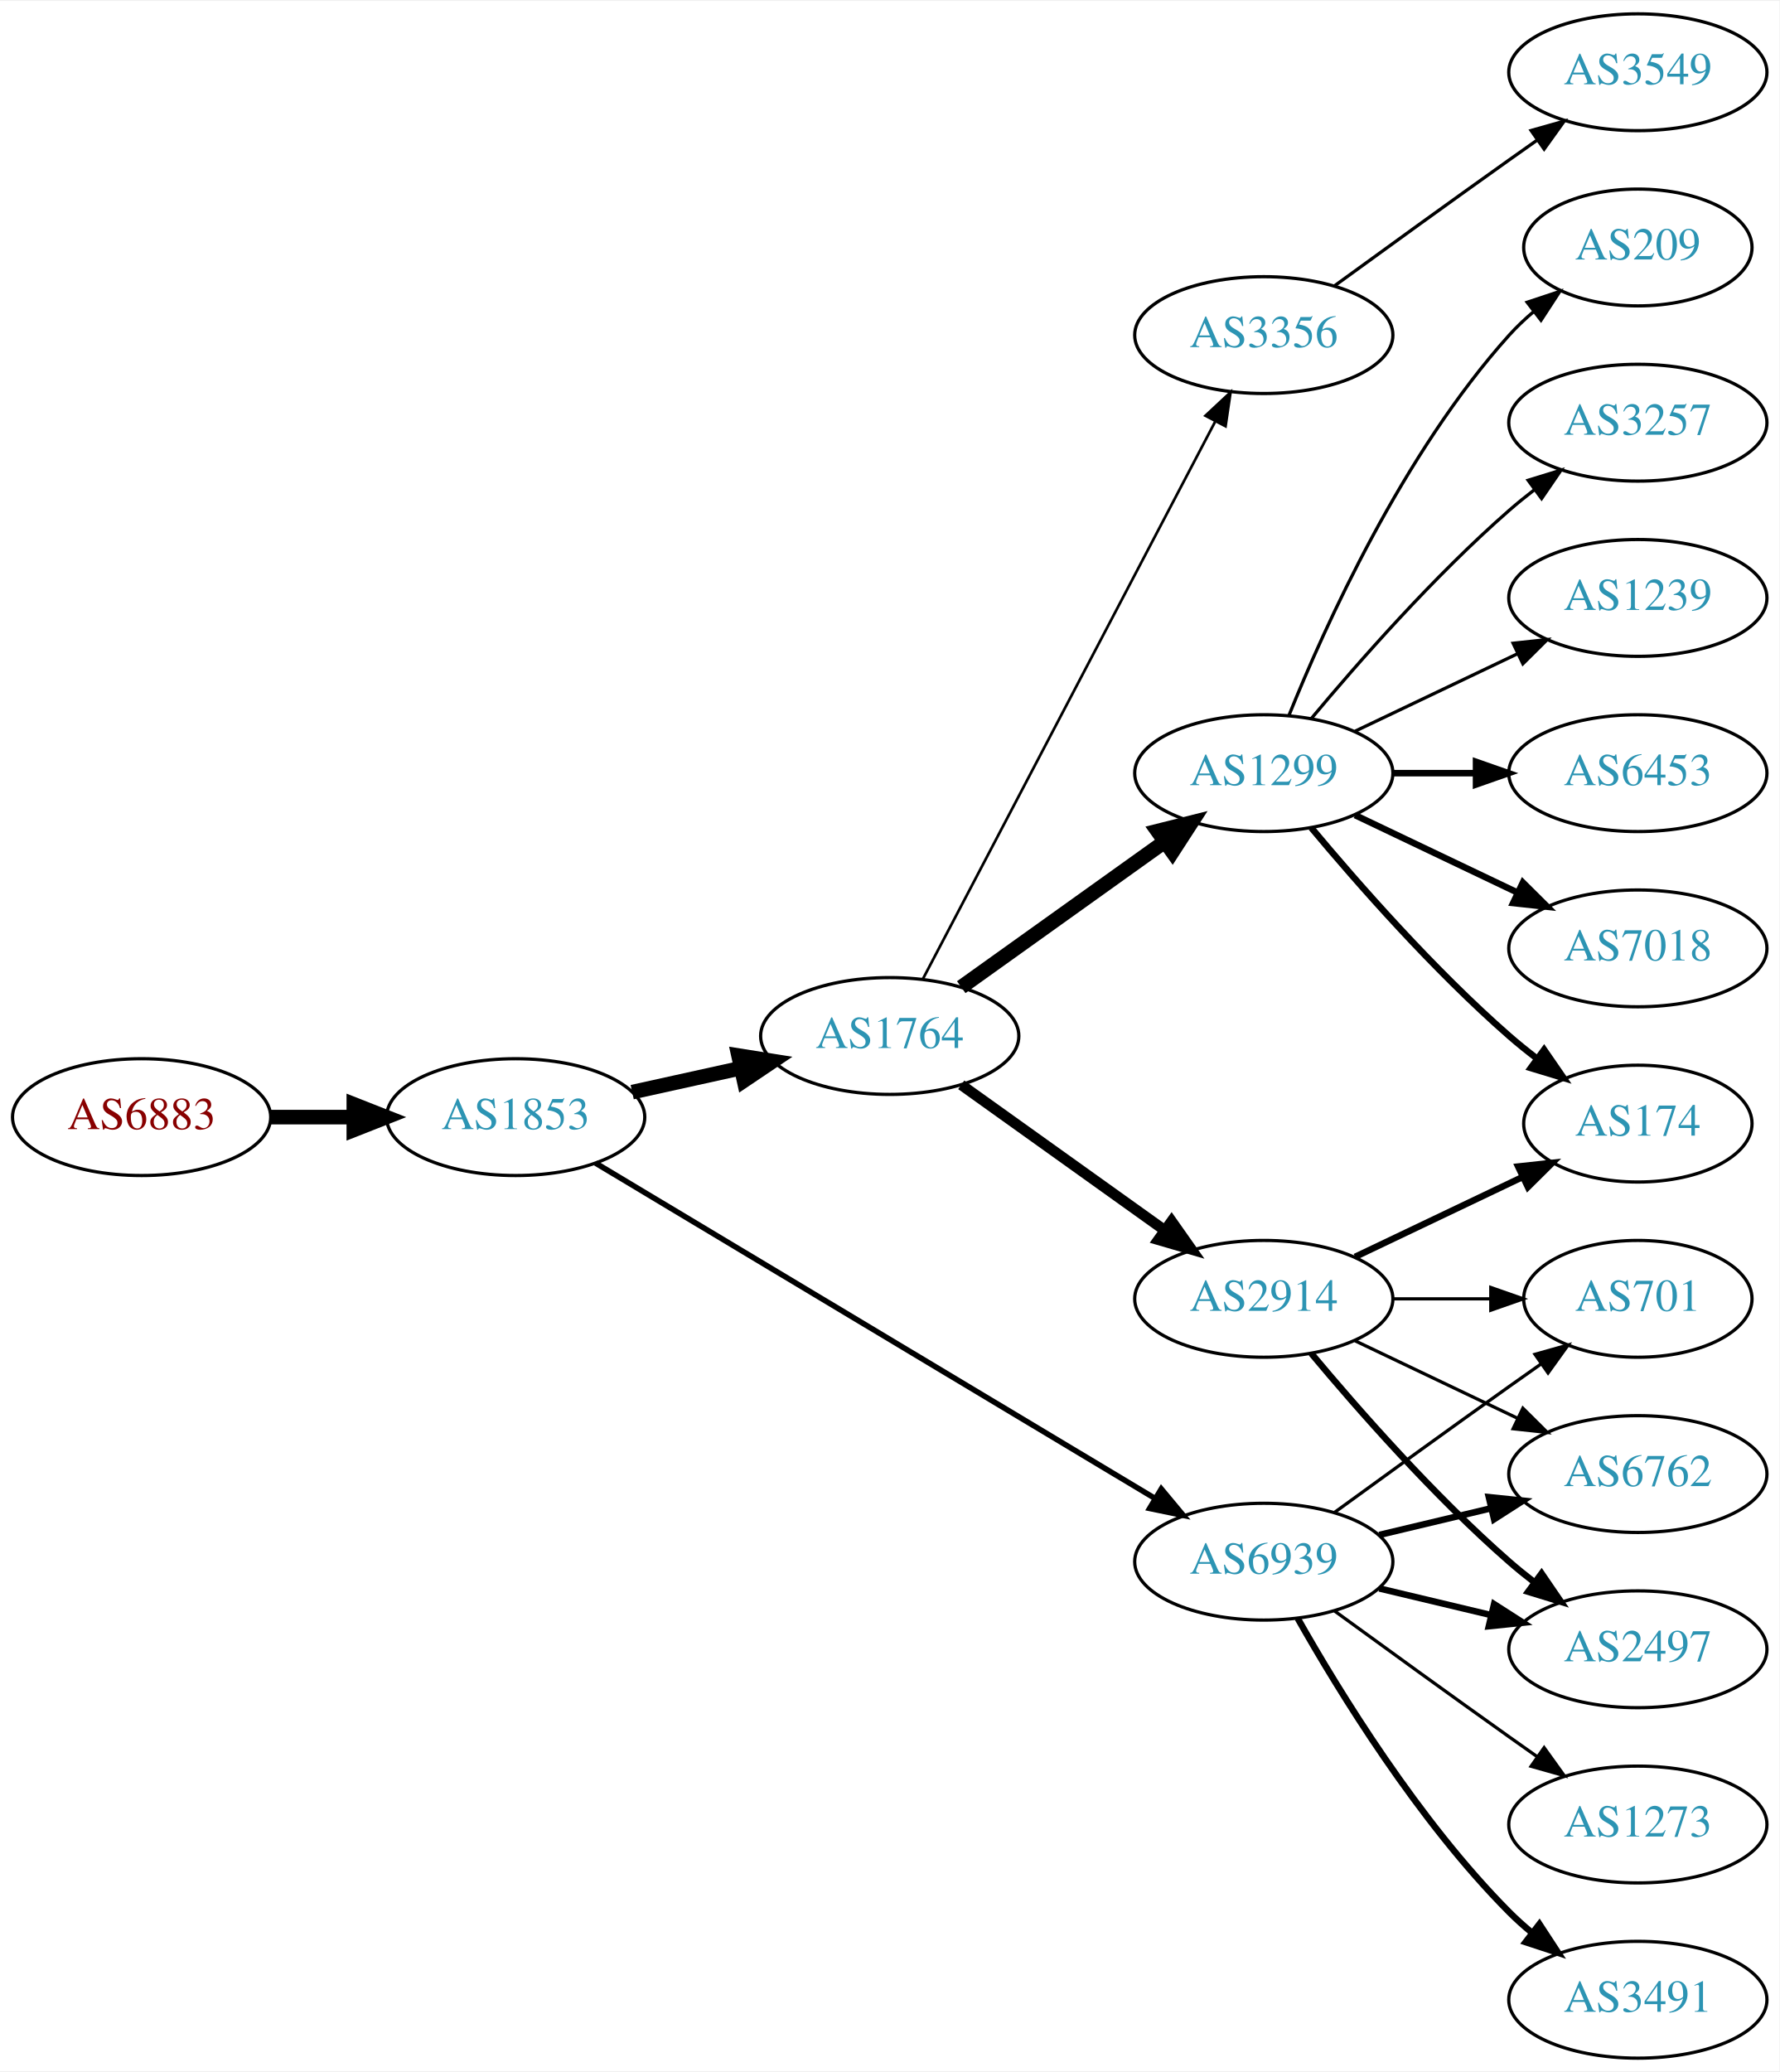
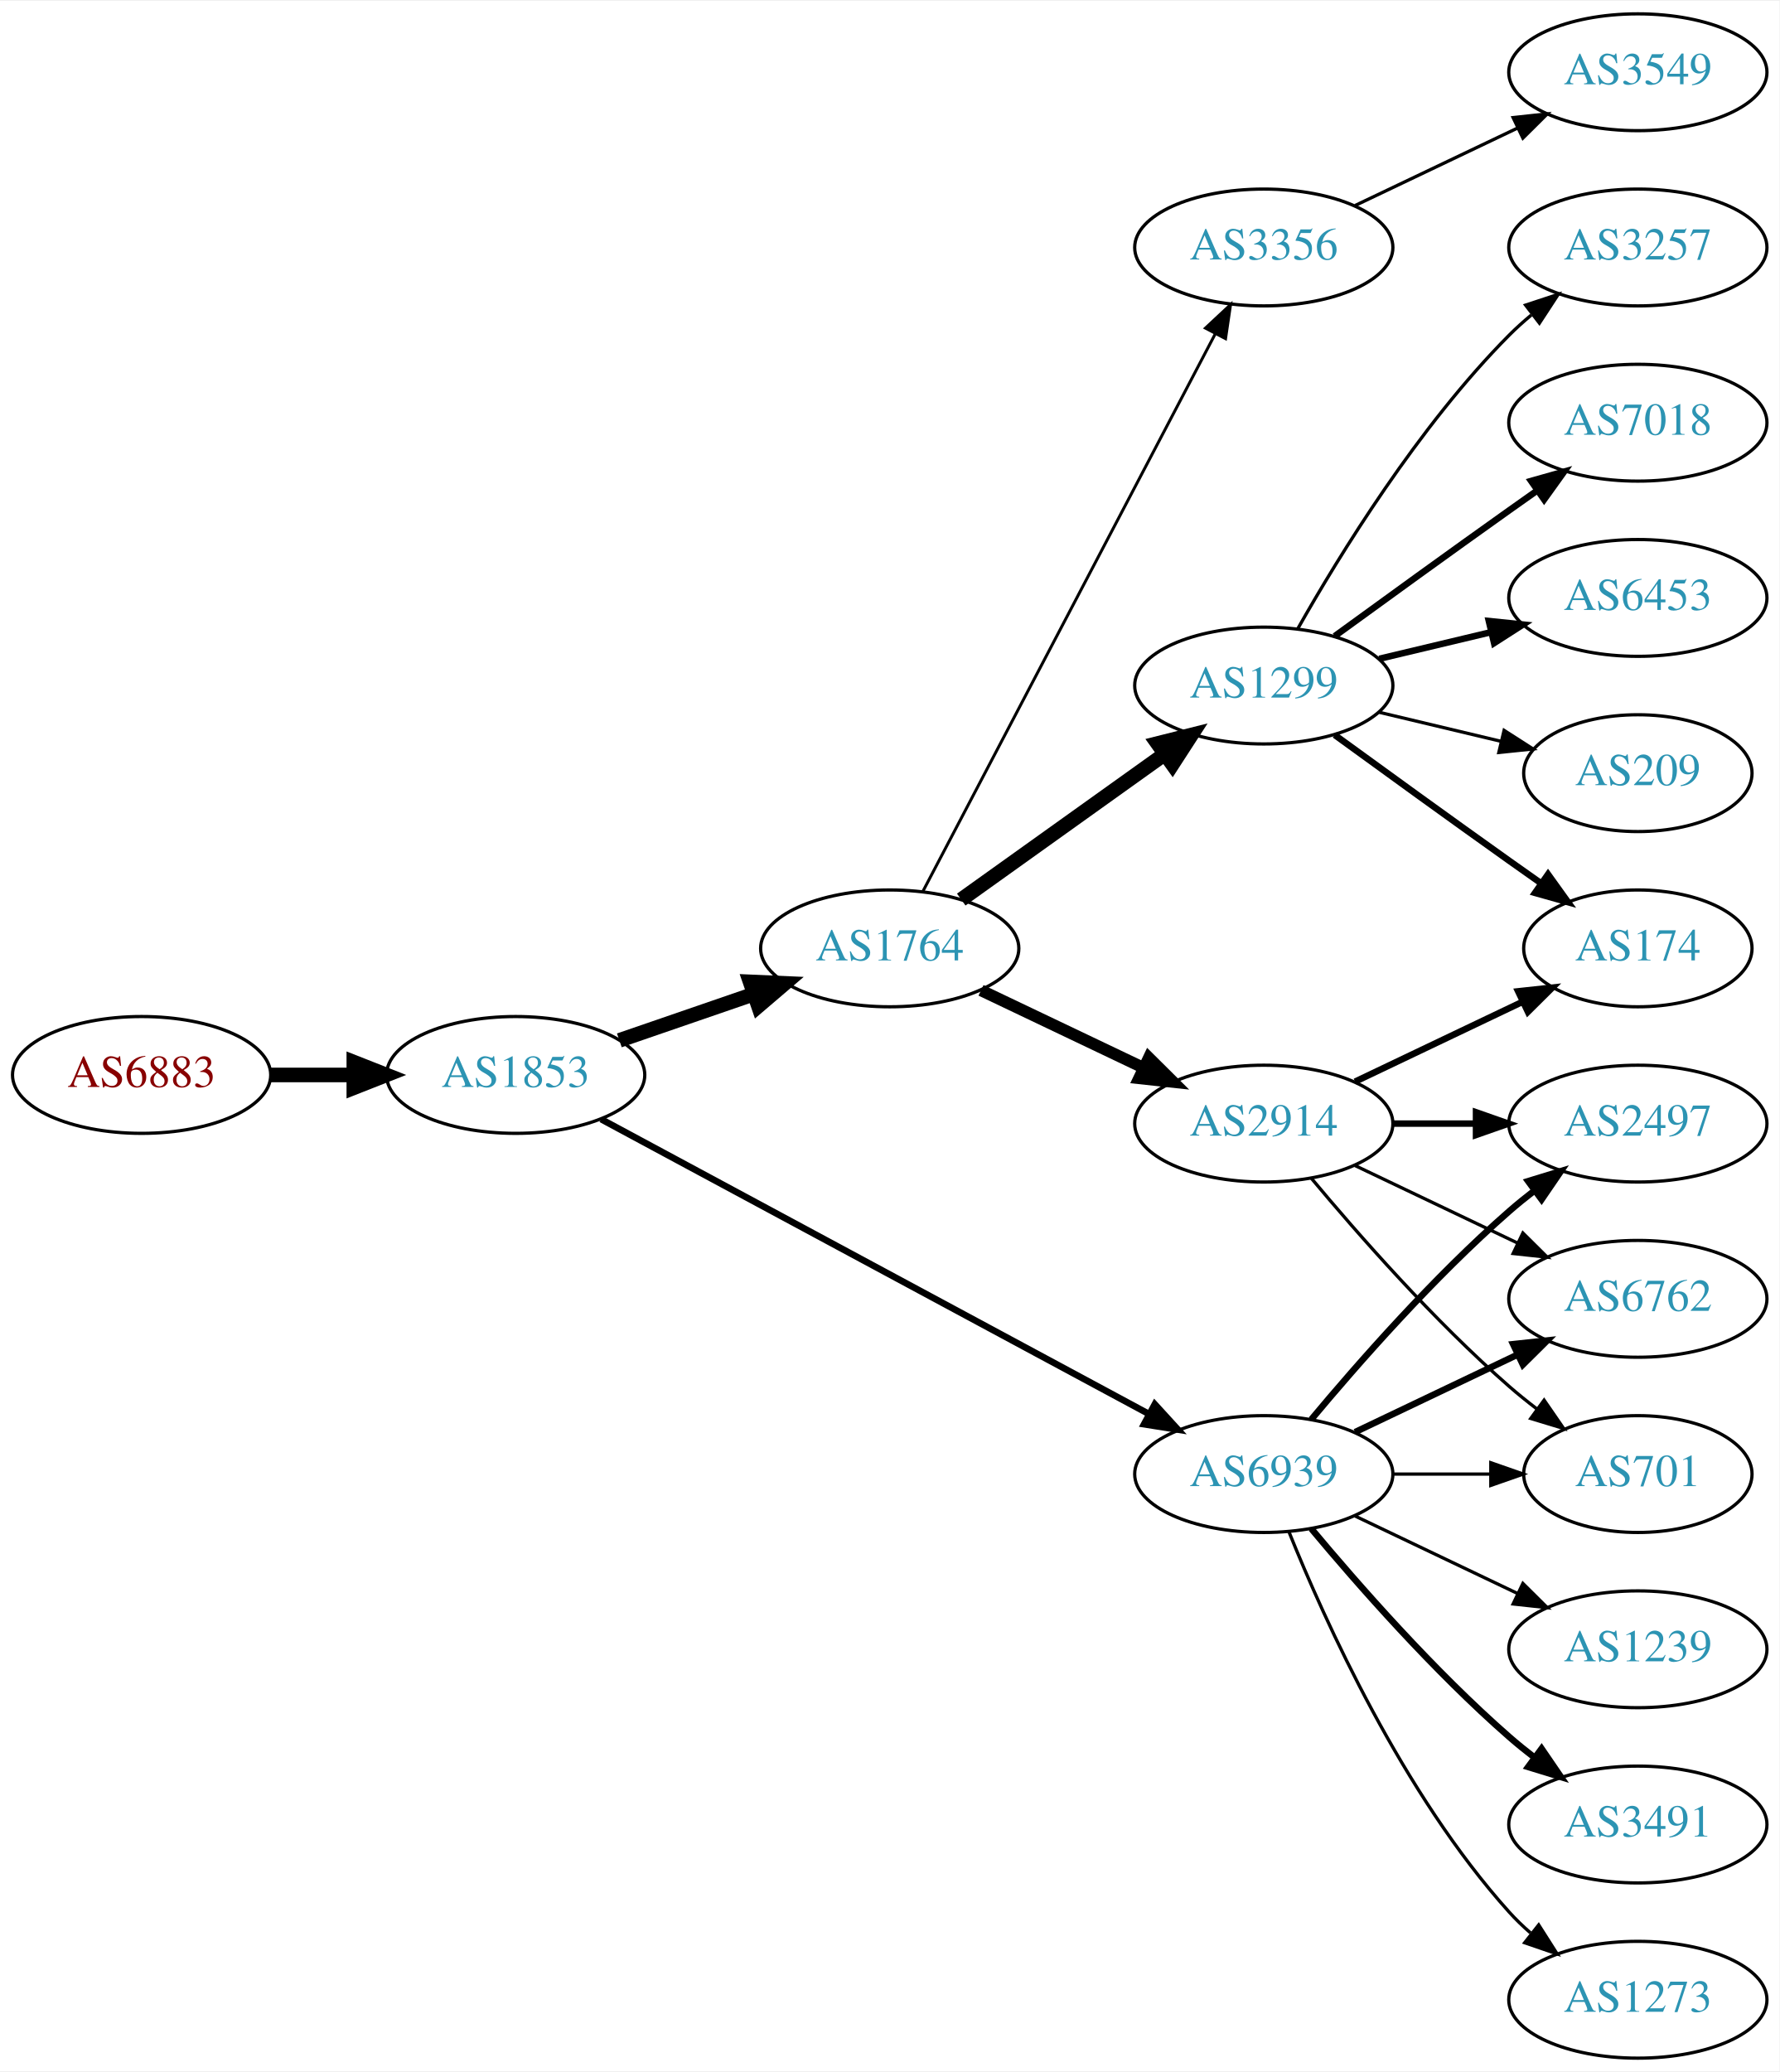
<svg xmlns="http://www.w3.org/2000/svg" xmlns:xlink="http://www.w3.org/1999/xlink" width="548pt" height="638pt" viewBox="0.00 0.00 548.46 638.00">
  <g id="graph0" class="graph" transform="scale(1 1) rotate(0) translate(4 634)">
    <polygon fill="white" stroke="none" points="-4,4 -4,-634 544.465,-634 544.465,4 -4,4" />
    <g id="node1" class="node">
      <g id="a_node1">
        <a xlink:href="/asn/6883" xlink:title="AS6883 ~ Parlamentsdirektion [AT]">
-           <ellipse fill="#ffffff" stroke="black" cx="39.647" cy="-290" rx="39.794" ry="18" />
-           <text text-anchor="middle" x="39.647" y="-286.3" font-family="Times,serif" font-size="14.00" fill="#880000">AS6883</text>
+           <ellipse fill="#ffffff" stroke="black" cx="39.647" cy="-303" rx="39.794" ry="18" />
+           <text text-anchor="middle" x="39.647" y="-299.3" font-family="Times,serif" font-size="14.00" fill="#880000">AS6883</text>
        </a>
      </g>
    </g>
    <g id="node2" class="node">
      <g id="a_node2">
        <a xlink:href="/asn/1853" xlink:title="AS1853 ~ ACOnet Backbone [AT]">
-           <ellipse fill="#ffffff" stroke="black" cx="154.939" cy="-290" rx="39.794" ry="18" />
-           <text text-anchor="middle" x="154.939" y="-286.3" font-family="Times,serif" font-size="14.00" fill="#2c94b3">AS1853</text>
+           <ellipse fill="#ffffff" stroke="black" cx="154.939" cy="-303" rx="39.794" ry="18" />
+           <text text-anchor="middle" x="154.939" y="-299.3" font-family="Times,serif" font-size="14.00" fill="#2c94b3">AS1853</text>
        </a>
      </g>
    </g>
    <g id="edge1" class="edge">
-       <path fill="none" stroke="black" stroke-width="4.5" d="M79.319,-290C87.522,-290 96.286,-290 104.818,-290" />
-       <polygon fill="black" stroke="black" stroke-width="4.5" points="105.057,-293.938 115.057,-290 105.057,-286.063 105.057,-293.938" />
+       <path fill="none" stroke="black" stroke-width="4.5" d="M79.319,-303C87.522,-303 96.286,-303 104.818,-303" />
+       <polygon fill="black" stroke="black" stroke-width="4.5" points="105.057,-306.938 115.057,-303 105.057,-299.063 105.057,-306.938" />
    </g>
    <g id="node3" class="node">
      <g id="a_node3">
        <a xlink:href="/asn/1764" xlink:title="AS1764 ~ NEXTLAYER-AS [AT]">
-           <ellipse fill="#ffffff" stroke="black" cx="270.232" cy="-315" rx="39.794" ry="18" />
-           <text text-anchor="middle" x="270.232" y="-311.3" font-family="Times,serif" font-size="14.00" fill="#2c94b3">AS1764</text>
+           <ellipse fill="#ffffff" stroke="black" cx="270.232" cy="-342" rx="39.794" ry="18" />
+           <text text-anchor="middle" x="270.232" y="-338.3" font-family="Times,serif" font-size="14.00" fill="#2c94b3">AS1764</text>
        </a>
      </g>
    </g>
    <g id="edge2" class="edge">
-       <path fill="none" stroke="black" stroke-width="4.5" d="M190.856,-297.705C201.408,-300.033 213.147,-302.624 224.26,-305.076" />
-       <polygon fill="black" stroke="black" stroke-width="4.5" points="223.623,-308.968 234.237,-307.278 225.32,-301.278 223.623,-308.968" />
+       <path fill="none" stroke="black" stroke-width="4.5" d="M186.897,-313.657C199.655,-318.049 214.619,-323.2 228.265,-327.897" />
+       <polygon fill="black" stroke="black" stroke-width="4.5" points="227.181,-331.689 237.918,-331.22 229.745,-324.242 227.181,-331.689" />
    </g>
    <g id="node4" class="node">
      <g id="a_node4">
        <a xlink:href="/asn/6939" xlink:title="AS6939 ~ Hurricane Electric LLC [US]">
-           <ellipse fill="#ffffff" stroke="black" cx="385.525" cy="-153" rx="39.794" ry="18" />
-           <text text-anchor="middle" x="385.525" y="-149.3" font-family="Times,serif" font-size="14.00" fill="#2c94b3">AS6939</text>
+           <ellipse fill="#ffffff" stroke="black" cx="385.525" cy="-180" rx="39.794" ry="18" />
+           <text text-anchor="middle" x="385.525" y="-176.3" font-family="Times,serif" font-size="14.00" fill="#2c94b3">AS6939</text>
        </a>
      </g>
    </g>
    <g id="edge3" class="edge">
-       <path fill="none" stroke="black" stroke-width="1.714" d="M179.541,-275.855C220.606,-251.243 305.264,-200.504 351.911,-172.547" />
-       <polygon fill="black" stroke="black" stroke-width="1.714" points="353.931,-175.417 360.71,-167.274 350.333,-169.412 353.931,-175.417" />
+       <path fill="none" stroke="black" stroke-width="2.025" d="M181.276,-289.367C222.382,-267.248 303.667,-223.509 350.018,-198.568" />
+       <polygon fill="black" stroke="black" stroke-width="2.025" points="351.928,-201.515 359.076,-193.694 348.611,-195.351 351.928,-201.515" />
    </g>
    <g id="node5" class="node">
      <g id="a_node5">
-         <a xlink:href="/asn/1299" xlink:title="AS1299 ~ Telia Carrier [EU]">
-           <ellipse fill="#ffffff" stroke="black" cx="385.525" cy="-396" rx="39.794" ry="18" />
-           <text text-anchor="middle" x="385.525" y="-392.3" font-family="Times,serif" font-size="14.00" fill="#2c94b3">AS1299</text>
+         <a xlink:href="/asn/2914" xlink:title="AS2914 ~ NTT America, Inc. [US]">
+           <ellipse fill="#ffffff" stroke="black" cx="385.525" cy="-288" rx="39.794" ry="18" />
+           <text text-anchor="middle" x="385.525" y="-284.3" font-family="Times,serif" font-size="14.00" fill="#2c94b3">AS2914</text>
        </a>
      </g>
    </g>
    <g id="edge4" class="edge">
-       <path fill="none" stroke="black" stroke-width="4.5" d="M292.276,-330.046C309.891,-342.639 335.229,-360.755 354.895,-374.816" />
-       <polygon fill="black" stroke="black" stroke-width="4.5" points="352.785,-378.147 363.21,-380.76 357.365,-371.741 352.785,-378.147" />
+       <path fill="none" stroke="black" stroke-width="3.6" d="M298.369,-329.066C313.363,-321.919 332.184,-312.948 348.407,-305.215" />
+       <polygon fill="black" stroke="black" stroke-width="3.6" points="350.089,-308.291 357.61,-300.829 347.077,-301.972 350.089,-308.291" />
    </g>
    <g id="node6" class="node">
      <g id="a_node6">
-         <a xlink:href="/asn/2914" xlink:title="AS2914 ~ NTT America, Inc. [US]">
-           <ellipse fill="#ffffff" stroke="black" cx="385.525" cy="-234" rx="39.794" ry="18" />
-           <text text-anchor="middle" x="385.525" y="-230.3" font-family="Times,serif" font-size="14.00" fill="#2c94b3">AS2914</text>
+         <a xlink:href="/asn/1299" xlink:title="AS1299 ~ Telia Carrier [EU]">
+           <ellipse fill="#ffffff" stroke="black" cx="385.525" cy="-423" rx="39.794" ry="18" />
+           <text text-anchor="middle" x="385.525" y="-419.3" font-family="Times,serif" font-size="14.00" fill="#2c94b3">AS1299</text>
        </a>
      </g>
    </g>
    <g id="edge5" class="edge">
-       <path fill="none" stroke="black" stroke-width="3.273" d="M292.276,-299.954C309.891,-287.361 335.229,-269.245 354.895,-255.184" />
-       <polygon fill="black" stroke="black" stroke-width="3.273" points="357.11,-257.903 363.21,-249.24 353.039,-252.209 357.11,-257.903" />
+       <path fill="none" stroke="black" stroke-width="4.5" d="M292.276,-357.046C309.891,-369.639 335.229,-387.755 354.895,-401.816" />
+       <polygon fill="black" stroke="black" stroke-width="4.5" points="352.785,-405.147 363.21,-407.76 357.365,-398.741 352.785,-405.147" />
    </g>
    <g id="node7" class="node">
      <g id="a_node7">
        <a xlink:href="/asn/3356" xlink:title="AS3356 ~ Level 3 Parent, LLC [US]">
-           <ellipse fill="#ffffff" stroke="black" cx="385.525" cy="-531" rx="39.794" ry="18" />
-           <text text-anchor="middle" x="385.525" y="-527.3" font-family="Times,serif" font-size="14.00" fill="#2c94b3">AS3356</text>
+           <ellipse fill="#ffffff" stroke="black" cx="385.525" cy="-558" rx="39.794" ry="18" />
+           <text text-anchor="middle" x="385.525" y="-554.3" font-family="Times,serif" font-size="14.00" fill="#2c94b3">AS3356</text>
        </a>
      </g>
    </g>
    <g id="edge6" class="edge">
-       <path fill="none" stroke="black" stroke-width="0.818" d="M280.504,-332.676C300.345,-370.505 347.023,-459.499 370.509,-504.278" />
-       <polygon fill="black" stroke="black" stroke-width="0.818" points="367.54,-506.152 375.285,-513.383 373.739,-502.901 367.54,-506.152" />
-     </g>
-     <g id="node14" class="node">
-       <g id="a_node14">
+       <path fill="none" stroke="black" stroke-width="0.9" d="M280.504,-359.676C300.345,-397.505 347.023,-486.499 370.509,-531.278" />
+       <polygon fill="black" stroke="black" stroke-width="0.9" points="367.54,-533.152 375.285,-540.383 373.739,-529.901 367.54,-533.152" />
+     </g>
+     <g id="node8" class="node">
+       <g id="a_node8">
+         <a xlink:href="/asn/701" xlink:title="AS701 ~ UUNET [US]">
+           <ellipse fill="#ffffff" stroke="black" cx="500.818" cy="-180" rx="35.194" ry="18" />
+           <text text-anchor="middle" x="500.818" y="-176.3" font-family="Times,serif" font-size="14.00" fill="#2c94b3">AS701</text>
+         </a>
+       </g>
+     </g>
+     <g id="edge20" class="edge">
+       <path fill="none" stroke="black" d="M425.198,-180C434.903,-180 445.394,-180 455.357,-180" />
+       <polygon fill="black" stroke="black" points="455.493,-183.5 465.493,-180 455.493,-176.5 455.493,-183.5" />
+     </g>
+     <g id="node10" class="node">
+       <g id="a_node10">
+         <a xlink:href="/asn/2497" xlink:title="AS2497 ~ Internet Initiative Japan Inc. [JP]">
+           <ellipse fill="#ffffff" stroke="black" cx="500.818" cy="-288" rx="39.794" ry="18" />
+           <text text-anchor="middle" x="500.818" y="-284.3" font-family="Times,serif" font-size="14.00" fill="#2c94b3">AS2497</text>
+         </a>
+       </g>
+     </g>
+     <g id="edge17" class="edge">
+       <path fill="none" stroke="black" stroke-width="2" d="M400.155,-196.817C414.438,-213.929 437.984,-240.745 461.172,-261 463.637,-263.154 466.276,-265.294 468.974,-267.372" />
+       <polygon fill="black" stroke="black" stroke-width="2" points="466.998,-270.264 477.128,-273.37 471.147,-264.625 466.998,-270.264" />
+     </g>
+     <g id="node11" class="node">
+       <g id="a_node11">
        <a xlink:href="/asn/6762" xlink:title="AS6762 ~ TELECOM ITALIA SPARKLE S.p.A. [IT]">
-           <ellipse fill="#ffffff" stroke="black" cx="500.818" cy="-180" rx="39.794" ry="18" />
-           <text text-anchor="middle" x="500.818" y="-176.3" font-family="Times,serif" font-size="14.00" fill="#2c94b3">AS6762</text>
-         </a>
-       </g>
-     </g>
-     <g id="edge17" class="edge">
-       <path fill="none" stroke="black" stroke-width="2" d="M421.133,-161.248C432.004,-163.838 444.158,-166.735 455.601,-169.462" />
-       <polygon fill="black" stroke="black" stroke-width="2" points="454.884,-172.889 465.423,-171.803 456.507,-166.08 454.884,-172.889" />
-     </g>
-     <g id="node15" class="node">
-       <g id="a_node15">
-         <a xlink:href="/asn/2497" xlink:title="AS2497 ~ Internet Initiative Japan Inc. [JP]">
-           <ellipse fill="#ffffff" stroke="black" cx="500.818" cy="-126" rx="39.794" ry="18" />
-           <text text-anchor="middle" x="500.818" y="-122.3" font-family="Times,serif" font-size="14.00" fill="#2c94b3">AS2497</text>
-         </a>
-       </g>
-     </g>
-     <g id="edge18" class="edge">
-       <path fill="none" stroke="black" stroke-width="2" d="M421.133,-144.752C432.004,-142.162 444.158,-139.265 455.601,-136.538" />
-       <polygon fill="black" stroke="black" stroke-width="2" points="456.507,-139.92 465.423,-134.197 454.884,-133.111 456.507,-139.92" />
+           <ellipse fill="#ffffff" stroke="black" cx="500.818" cy="-234" rx="39.794" ry="18" />
+           <text text-anchor="middle" x="500.818" y="-230.3" font-family="Times,serif" font-size="14.00" fill="#2c94b3">AS6762</text>
+         </a>
+       </g>
+     </g>
+     <g id="edge19" class="edge">
+       <path fill="none" stroke="black" stroke-width="2" d="M413.662,-192.934C428.656,-200.081 447.477,-209.052 463.7,-216.785" />
+       <polygon fill="black" stroke="black" stroke-width="2" points="462.37,-220.028 472.903,-221.171 465.382,-213.709 462.37,-220.028" />
    </g>
    <g id="node16" class="node">
      <g id="a_node16">
-         <a xlink:href="/asn/701" xlink:title="AS701 ~ UUNET [US]">
-           <ellipse fill="#ffffff" stroke="black" cx="500.818" cy="-234" rx="35.194" ry="18" />
-           <text text-anchor="middle" x="500.818" y="-230.3" font-family="Times,serif" font-size="14.00" fill="#2c94b3">AS701</text>
-         </a>
-       </g>
-     </g>
-     <g id="edge21" class="edge">
-       <path fill="none" stroke="black" d="M407.374,-168.222C422.308,-179.091 442.921,-194.025 461.172,-207 464.382,-209.282 467.751,-211.661 471.106,-214.018" />
-       <polygon fill="black" stroke="black" points="469.118,-216.899 479.316,-219.77 473.134,-211.166 469.118,-216.899" />
+         <a xlink:href="/asn/1239" xlink:title="AS1239 ~ Sprint [US]">
+           <ellipse fill="#ffffff" stroke="black" cx="500.818" cy="-126" rx="39.794" ry="18" />
+           <text text-anchor="middle" x="500.818" y="-122.3" font-family="Times,serif" font-size="14.00" fill="#2c94b3">AS1239</text>
+         </a>
+       </g>
+     </g>
+     <g id="edge16" class="edge">
+       <path fill="none" stroke="black" d="M413.662,-167.066C428.656,-159.919 447.477,-150.948 463.7,-143.215" />
+       <polygon fill="black" stroke="black" points="465.382,-146.291 472.903,-138.829 462.37,-139.972 465.382,-146.291" />
    </g>
    <g id="node17" class="node">
      <g id="a_node17">
        <a xlink:href="/asn/3491" xlink:title="AS3491 ~ PCCW Global, Inc. [US]">
-           <ellipse fill="#ffffff" stroke="black" cx="500.818" cy="-18" rx="39.794" ry="18" />
-           <text text-anchor="middle" x="500.818" y="-14.3" font-family="Times,serif" font-size="14.00" fill="#2c94b3">AS3491</text>
-         </a>
-       </g>
-     </g>
-     <g id="edge19" class="edge">
-       <path fill="none" stroke="black" stroke-width="2" d="M395.985,-135.51C408.767,-112.904 433.199,-73.114 461.172,-45 463.283,-42.879 465.579,-40.812 467.964,-38.829" />
-       <polygon fill="black" stroke="black" stroke-width="2" points="470.48,-41.31 476.28,-32.444 466.216,-35.758 470.48,-41.31" />
+           <ellipse fill="#ffffff" stroke="black" cx="500.818" cy="-72" rx="39.794" ry="18" />
+           <text text-anchor="middle" x="500.818" y="-68.3" font-family="Times,serif" font-size="14.00" fill="#2c94b3">AS3491</text>
+         </a>
+       </g>
+     </g>
+     <g id="edge18" class="edge">
+       <path fill="none" stroke="black" stroke-width="2" d="M400.155,-163.183C414.438,-146.071 437.984,-119.255 461.172,-99 463.637,-96.846 466.276,-94.706 468.974,-92.628" />
+       <polygon fill="black" stroke="black" stroke-width="2" points="471.147,-95.375 477.128,-86.63 466.998,-89.736 471.147,-95.375" />
    </g>
    <g id="node18" class="node">
      <g id="a_node18">
        <a xlink:href="/asn/1273" xlink:title="AS1273 ~ Vodafone Group PLC [EU]">
-           <ellipse fill="#ffffff" stroke="black" cx="500.818" cy="-72" rx="39.794" ry="18" />
-           <text text-anchor="middle" x="500.818" y="-68.3" font-family="Times,serif" font-size="14.00" fill="#2c94b3">AS1273</text>
-         </a>
-       </g>
-     </g>
-     <g id="edge20" class="edge">
-       <path fill="none" stroke="black" d="M407.374,-137.778C422.308,-126.909 442.921,-111.975 461.172,-99 463.992,-96.995 466.935,-94.915 469.883,-92.841" />
-       <polygon fill="black" stroke="black" points="471.93,-95.681 478.108,-87.074 467.911,-89.95 471.93,-95.681" />
-     </g>
-     <g id="node8" class="node">
-       <g id="a_node8">
-         <a xlink:href="/asn/3257" xlink:title="AS3257 ~ GTT [DE]">
-           <ellipse fill="#ffffff" stroke="black" cx="500.818" cy="-504" rx="39.794" ry="18" />
-           <text text-anchor="middle" x="500.818" y="-500.3" font-family="Times,serif" font-size="14.00" fill="#2c94b3">AS3257</text>
-         </a>
-       </g>
+           <ellipse fill="#ffffff" stroke="black" cx="500.818" cy="-18" rx="39.794" ry="18" />
+           <text text-anchor="middle" x="500.818" y="-14.3" font-family="Times,serif" font-size="14.00" fill="#2c94b3">AS1273</text>
+         </a>
+       </g>
+     </g>
+     <g id="edge21" class="edge">
+       <path fill="none" stroke="black" d="M393.273,-162.213C404.324,-134.757 428.377,-81.422 461.172,-45 463.174,-42.776 465.393,-40.637 467.725,-38.603" />
+       <polygon fill="black" stroke="black" points="470.256,-41.065 475.944,-32.127 465.924,-35.567 470.256,-41.065" />
    </g>
    <g id="edge7" class="edge">
-       <path fill="none" stroke="black" d="M400.155,-412.817C414.438,-429.929 437.984,-456.745 461.172,-477 463.637,-479.154 466.276,-481.294 468.974,-483.372" />
-       <polygon fill="black" stroke="black" points="466.998,-486.264 477.128,-489.37 471.147,-480.625 466.998,-486.264" />
+       <path fill="none" stroke="black" d="M400.155,-271.183C414.438,-254.071 437.984,-227.255 461.172,-207 463.842,-204.668 466.714,-202.352 469.645,-200.114" />
+       <polygon fill="black" stroke="black" points="471.922,-202.784 477.936,-194.061 467.795,-197.13 471.922,-202.784" />
    </g>
    <g id="node9" class="node">
      <g id="a_node9">
-         <a xlink:href="/asn/1239" xlink:title="AS1239 ~ Sprint [US]">
-           <ellipse fill="#ffffff" stroke="black" cx="500.818" cy="-450" rx="39.794" ry="18" />
-           <text text-anchor="middle" x="500.818" y="-446.3" font-family="Times,serif" font-size="14.00" fill="#2c94b3">AS1239</text>
+         <a xlink:href="/asn/174" xlink:title="AS174 ~ Cogent Communications [US]">
+           <ellipse fill="#ffffff" stroke="black" cx="500.818" cy="-342" rx="35.194" ry="18" />
+           <text text-anchor="middle" x="500.818" y="-338.3" font-family="Times,serif" font-size="14.00" fill="#2c94b3">AS174</text>
        </a>
      </g>
    </g>
    <g id="edge8" class="edge">
-       <path fill="none" stroke="black" d="M413.662,-408.934C428.656,-416.081 447.477,-425.052 463.7,-432.785" />
-       <polygon fill="black" stroke="black" points="462.37,-436.028 472.903,-437.171 465.382,-429.709 462.37,-436.028" />
-     </g>
-     <g id="node10" class="node">
-       <g id="a_node10">
-         <a xlink:href="/asn/6453" xlink:title="AS6453 ~ TATA COMMUNICATIONS (AMERICA) INC [US]">
-           <ellipse fill="#ffffff" stroke="black" cx="500.818" cy="-396" rx="39.794" ry="18" />
-           <text text-anchor="middle" x="500.818" y="-392.3" font-family="Times,serif" font-size="14.00" fill="#2c94b3">AS6453</text>
-         </a>
-       </g>
+       <path fill="none" stroke="black" stroke-width="2" d="M413.662,-300.934C429.094,-308.29 448.579,-317.577 465.114,-325.459" />
+       <polygon fill="black" stroke="black" stroke-width="2" points="463.923,-328.768 474.456,-329.911 466.935,-322.449 463.923,-328.768" />
    </g>
    <g id="edge9" class="edge">
-       <path fill="none" stroke="black" stroke-width="2" d="M425.198,-396C433.401,-396 442.165,-396 450.697,-396" />
-       <polygon fill="black" stroke="black" stroke-width="2" points="450.936,-399.5 460.936,-396 450.936,-392.5 450.936,-399.5" />
-     </g>
-     <g id="node11" class="node">
-       <g id="a_node11">
-         <a xlink:href="/asn/174" xlink:title="AS174 ~ Cogent Communications [US]">
-           <ellipse fill="#ffffff" stroke="black" cx="500.818" cy="-288" rx="35.194" ry="18" />
-           <text text-anchor="middle" x="500.818" y="-284.3" font-family="Times,serif" font-size="14.00" fill="#2c94b3">AS174</text>
-         </a>
-       </g>
+       <path fill="none" stroke="black" stroke-width="2" d="M425.198,-288C433.401,-288 442.165,-288 450.697,-288" />
+       <polygon fill="black" stroke="black" stroke-width="2" points="450.936,-291.5 460.936,-288 450.936,-284.5 450.936,-291.5" />
    </g>
    <g id="edge10" class="edge">
-       <path fill="none" stroke="black" stroke-width="2" d="M400.155,-379.183C414.438,-362.071 437.984,-335.255 461.172,-315 463.842,-312.668 466.714,-310.352 469.645,-308.114" />
-       <polygon fill="black" stroke="black" stroke-width="2" points="471.922,-310.784 477.936,-302.061 467.795,-305.13 471.922,-310.784" />
+       <path fill="none" stroke="black" d="M413.662,-275.066C428.656,-267.919 447.477,-258.948 463.7,-251.215" />
+       <polygon fill="black" stroke="black" points="465.382,-254.291 472.903,-246.829 462.37,-247.972 465.382,-254.291" />
+     </g>
+     <g id="edge14" class="edge">
+       <path fill="none" stroke="black" stroke-width="2" d="M407.374,-407.778C422.308,-396.909 442.921,-381.975 461.172,-369 464.382,-366.718 467.751,-364.339 471.106,-361.982" />
+       <polygon fill="black" stroke="black" stroke-width="2" points="473.134,-364.834 479.316,-356.23 469.118,-359.101 473.134,-364.834" />
    </g>
    <g id="node12" class="node">
      <g id="a_node12">
-         <a xlink:href="/asn/7018" xlink:title="AS7018 ~ AT&amp;T Services, Inc. [US]">
-           <ellipse fill="#ffffff" stroke="black" cx="500.818" cy="-342" rx="39.794" ry="18" />
-           <text text-anchor="middle" x="500.818" y="-338.3" font-family="Times,serif" font-size="14.00" fill="#2c94b3">AS7018</text>
+         <a xlink:href="/asn/3257" xlink:title="AS3257 ~ GTT [DE]">
+           <ellipse fill="#ffffff" stroke="black" cx="500.818" cy="-558" rx="39.794" ry="18" />
+           <text text-anchor="middle" x="500.818" y="-554.3" font-family="Times,serif" font-size="14.00" fill="#2c94b3">AS3257</text>
        </a>
      </g>
    </g>
    <g id="edge11" class="edge">
-       <path fill="none" stroke="black" stroke-width="2" d="M413.662,-383.066C428.656,-375.919 447.477,-366.948 463.7,-359.215" />
-       <polygon fill="black" stroke="black" stroke-width="2" points="465.382,-362.291 472.903,-354.829 462.37,-355.972 465.382,-362.291" />
+       <path fill="none" stroke="black" d="M395.985,-440.49C408.767,-463.096 433.199,-502.886 461.172,-531 463.283,-533.121 465.579,-535.188 467.964,-537.171" />
+       <polygon fill="black" stroke="black" points="466.216,-540.242 476.28,-543.556 470.48,-534.69 466.216,-540.242" />
    </g>
    <g id="node13" class="node">
      <g id="a_node13">
+         <a xlink:href="/asn/7018" xlink:title="AS7018 ~ AT&amp;T Services, Inc. [US]">
+           <ellipse fill="#ffffff" stroke="black" cx="500.818" cy="-504" rx="39.794" ry="18" />
+           <text text-anchor="middle" x="500.818" y="-500.3" font-family="Times,serif" font-size="14.00" fill="#2c94b3">AS7018</text>
+         </a>
+       </g>
+     </g>
+     <g id="edge12" class="edge">
+       <path fill="none" stroke="black" stroke-width="2" d="M407.374,-438.222C422.308,-449.091 442.921,-464.025 461.172,-477 463.992,-479.005 466.935,-481.085 469.883,-483.159" />
+       <polygon fill="black" stroke="black" stroke-width="2" points="467.911,-486.05 478.108,-488.926 471.93,-480.319 467.911,-486.05" />
+     </g>
+     <g id="node14" class="node">
+       <g id="a_node14">
+         <a xlink:href="/asn/6453" xlink:title="AS6453 ~ TATA COMMUNICATIONS (AMERICA) INC [US]">
+           <ellipse fill="#ffffff" stroke="black" cx="500.818" cy="-450" rx="39.794" ry="18" />
+           <text text-anchor="middle" x="500.818" y="-446.3" font-family="Times,serif" font-size="14.00" fill="#2c94b3">AS6453</text>
+         </a>
+       </g>
+     </g>
+     <g id="edge13" class="edge">
+       <path fill="none" stroke="black" stroke-width="2" d="M421.133,-431.248C432.004,-433.838 444.158,-436.735 455.601,-439.462" />
+       <polygon fill="black" stroke="black" stroke-width="2" points="454.884,-442.889 465.423,-441.803 456.507,-436.08 454.884,-442.889" />
+     </g>
+     <g id="node15" class="node">
+       <g id="a_node15">
        <a xlink:href="/asn/209" xlink:title="AS209 ~ CenturyLink Communications, LLC [US]">
-           <ellipse fill="#ffffff" stroke="black" cx="500.818" cy="-558" rx="35.194" ry="18" />
-           <text text-anchor="middle" x="500.818" y="-554.3" font-family="Times,serif" font-size="14.00" fill="#2c94b3">AS209</text>
-         </a>
-       </g>
-     </g>
-     <g id="edge12" class="edge">
-       <path fill="none" stroke="black" d="M393.273,-413.787C404.324,-441.243 428.377,-494.578 461.172,-531 463.487,-533.572 466.092,-536.03 468.828,-538.343" />
-       <polygon fill="black" stroke="black" points="466.694,-541.117 476.751,-544.448 470.966,-535.572 466.694,-541.117" />
-     </g>
-     <g id="edge14" class="edge">
-       <path fill="none" stroke="black" stroke-width="2" d="M413.662,-246.934C429.094,-254.29 448.579,-263.577 465.114,-271.459" />
-       <polygon fill="black" stroke="black" stroke-width="2" points="463.923,-274.768 474.456,-275.911 466.935,-268.449 463.923,-274.768" />
-     </g>
-     <g id="edge13" class="edge">
-       <path fill="none" stroke="black" d="M413.662,-221.066C428.656,-213.919 447.477,-204.948 463.7,-197.215" />
-       <polygon fill="black" stroke="black" points="465.382,-200.291 472.903,-192.829 462.37,-193.972 465.382,-200.291" />
+           <ellipse fill="#ffffff" stroke="black" cx="500.818" cy="-396" rx="35.194" ry="18" />
+           <text text-anchor="middle" x="500.818" y="-392.3" font-family="Times,serif" font-size="14.00" fill="#2c94b3">AS209</text>
+         </a>
+       </g>
    </g>
    <g id="edge15" class="edge">
-       <path fill="none" stroke="black" stroke-width="2" d="M400.155,-217.183C414.438,-200.071 437.984,-173.255 461.172,-153 463.637,-150.846 466.276,-148.706 468.974,-146.628" />
-       <polygon fill="black" stroke="black" stroke-width="2" points="471.147,-149.375 477.128,-140.63 466.998,-143.736 471.147,-149.375" />
-     </g>
-     <g id="edge16" class="edge">
-       <path fill="none" stroke="black" d="M425.198,-234C434.903,-234 445.394,-234 455.357,-234" />
-       <polygon fill="black" stroke="black" points="455.493,-237.5 465.493,-234 455.493,-230.5 455.493,-237.5" />
+       <path fill="none" stroke="black" d="M421.133,-414.752C432.927,-411.942 446.232,-408.771 458.499,-405.847" />
+       <polygon fill="black" stroke="black" points="459.588,-409.186 468.504,-403.463 457.965,-402.376 459.588,-409.186" />
    </g>
    <g id="node19" class="node">
      <g id="a_node19">
        <a xlink:href="/asn/3549" xlink:title="AS3549 ~ Level 3 Parent, LLC [US]">
          <ellipse fill="#ffffff" stroke="black" cx="500.818" cy="-612" rx="39.794" ry="18" />
          <text text-anchor="middle" x="500.818" y="-608.3" font-family="Times,serif" font-size="14.00" fill="#2c94b3">AS3549</text>
        </a>
      </g>
    </g>
    <g id="edge22" class="edge">
-       <path fill="none" stroke="black" d="M407.374,-546.222C422.308,-557.091 442.921,-572.025 461.172,-585 463.992,-587.005 466.935,-589.085 469.883,-591.159" />
-       <polygon fill="black" stroke="black" points="467.911,-594.05 478.108,-596.926 471.93,-588.319 467.911,-594.05" />
+       <path fill="none" stroke="black" d="M413.662,-570.934C428.656,-578.081 447.477,-587.052 463.7,-594.785" />
+       <polygon fill="black" stroke="black" points="462.37,-598.028 472.903,-599.171 465.382,-591.709 462.37,-598.028" />
    </g>
  </g>
</svg>
